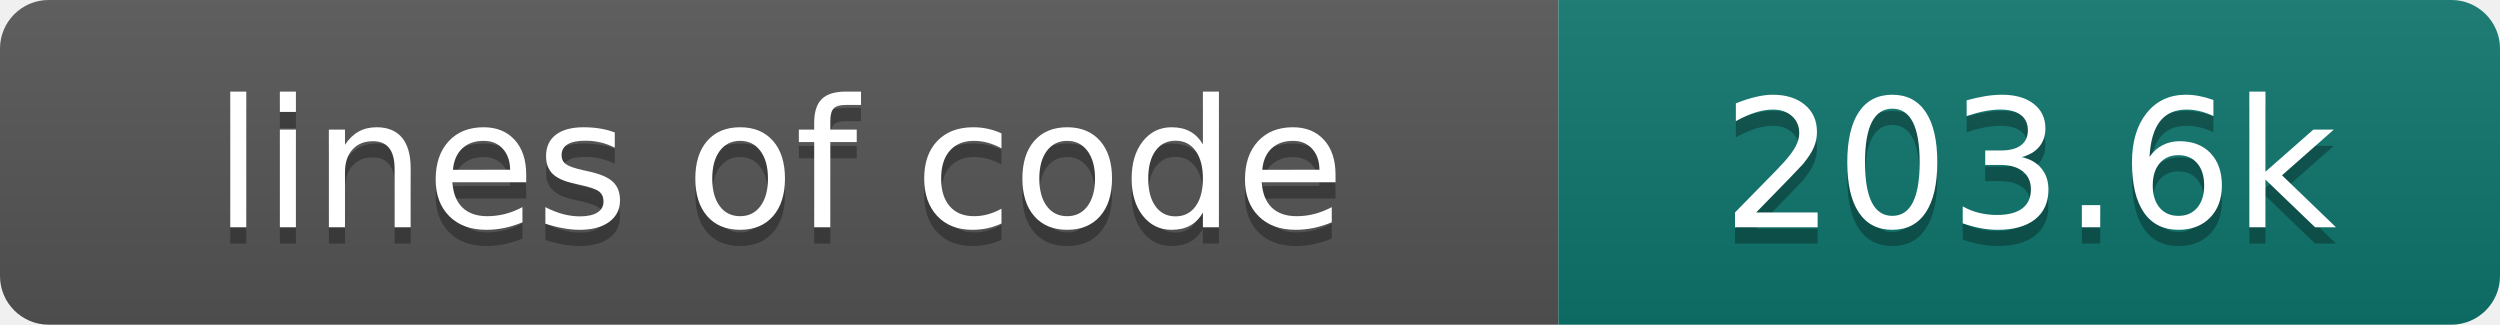
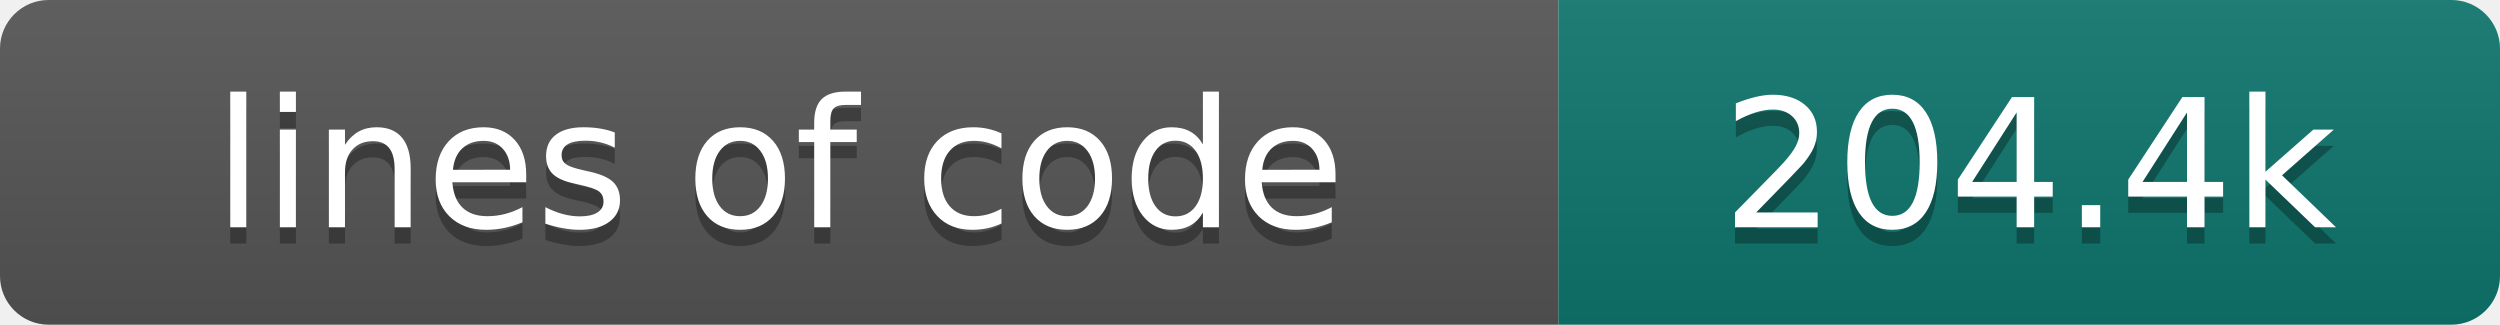
- <svg xmlns="http://www.w3.org/2000/svg" width="154" height="20" role="img" aria-label="lines of code: 203.6k">
+ <svg xmlns="http://www.w3.org/2000/svg" width="154" height="20" role="img" aria-label="lines of code: 204.4k">
  <linearGradient id="s" x2="0" y2="100%">
    <stop offset="0" stop-color="#bbb" stop-opacity=".1" />
    <stop offset="1" stop-opacity=".1" />
  </linearGradient>
  <clipPath id="r">
    <rect width="154" height="20" rx="3" fill="#fff" />
  </clipPath>
  <g clip-path="url(#r)">
    <rect width="96" height="20" fill="#555" />
    <rect x="96" width="58" height="20" fill="#0f766e" />
    <rect width="154" height="20" fill="url(#s)" />
  </g>
  <g fill="#fff" text-anchor="middle" font-family="DejaVu Sans,Verdana,Geneva,sans-serif" font-size="110">
    <text x="480" y="150" fill="#010101" fill-opacity=".3" transform="scale(.1)" textLength="860" lengthAdjust="spacing">lines of code</text>
    <text x="480" y="140" transform="scale(.1)" textLength="860" lengthAdjust="spacing">lines of code</text>
-     <text x="1250" y="150" fill="#010101" fill-opacity=".3" transform="scale(.1)" textLength="480" lengthAdjust="spacing">203.6k</text>
-     <text x="1250" y="140" transform="scale(.1)" textLength="480" lengthAdjust="spacing">203.6k</text>
+     <text x="1250" y="150" fill="#010101" fill-opacity=".3" transform="scale(.1)" textLength="480" lengthAdjust="spacing">204.4k</text>
+     <text x="1250" y="140" transform="scale(.1)" textLength="480" lengthAdjust="spacing">204.4k</text>
  </g>
</svg>
